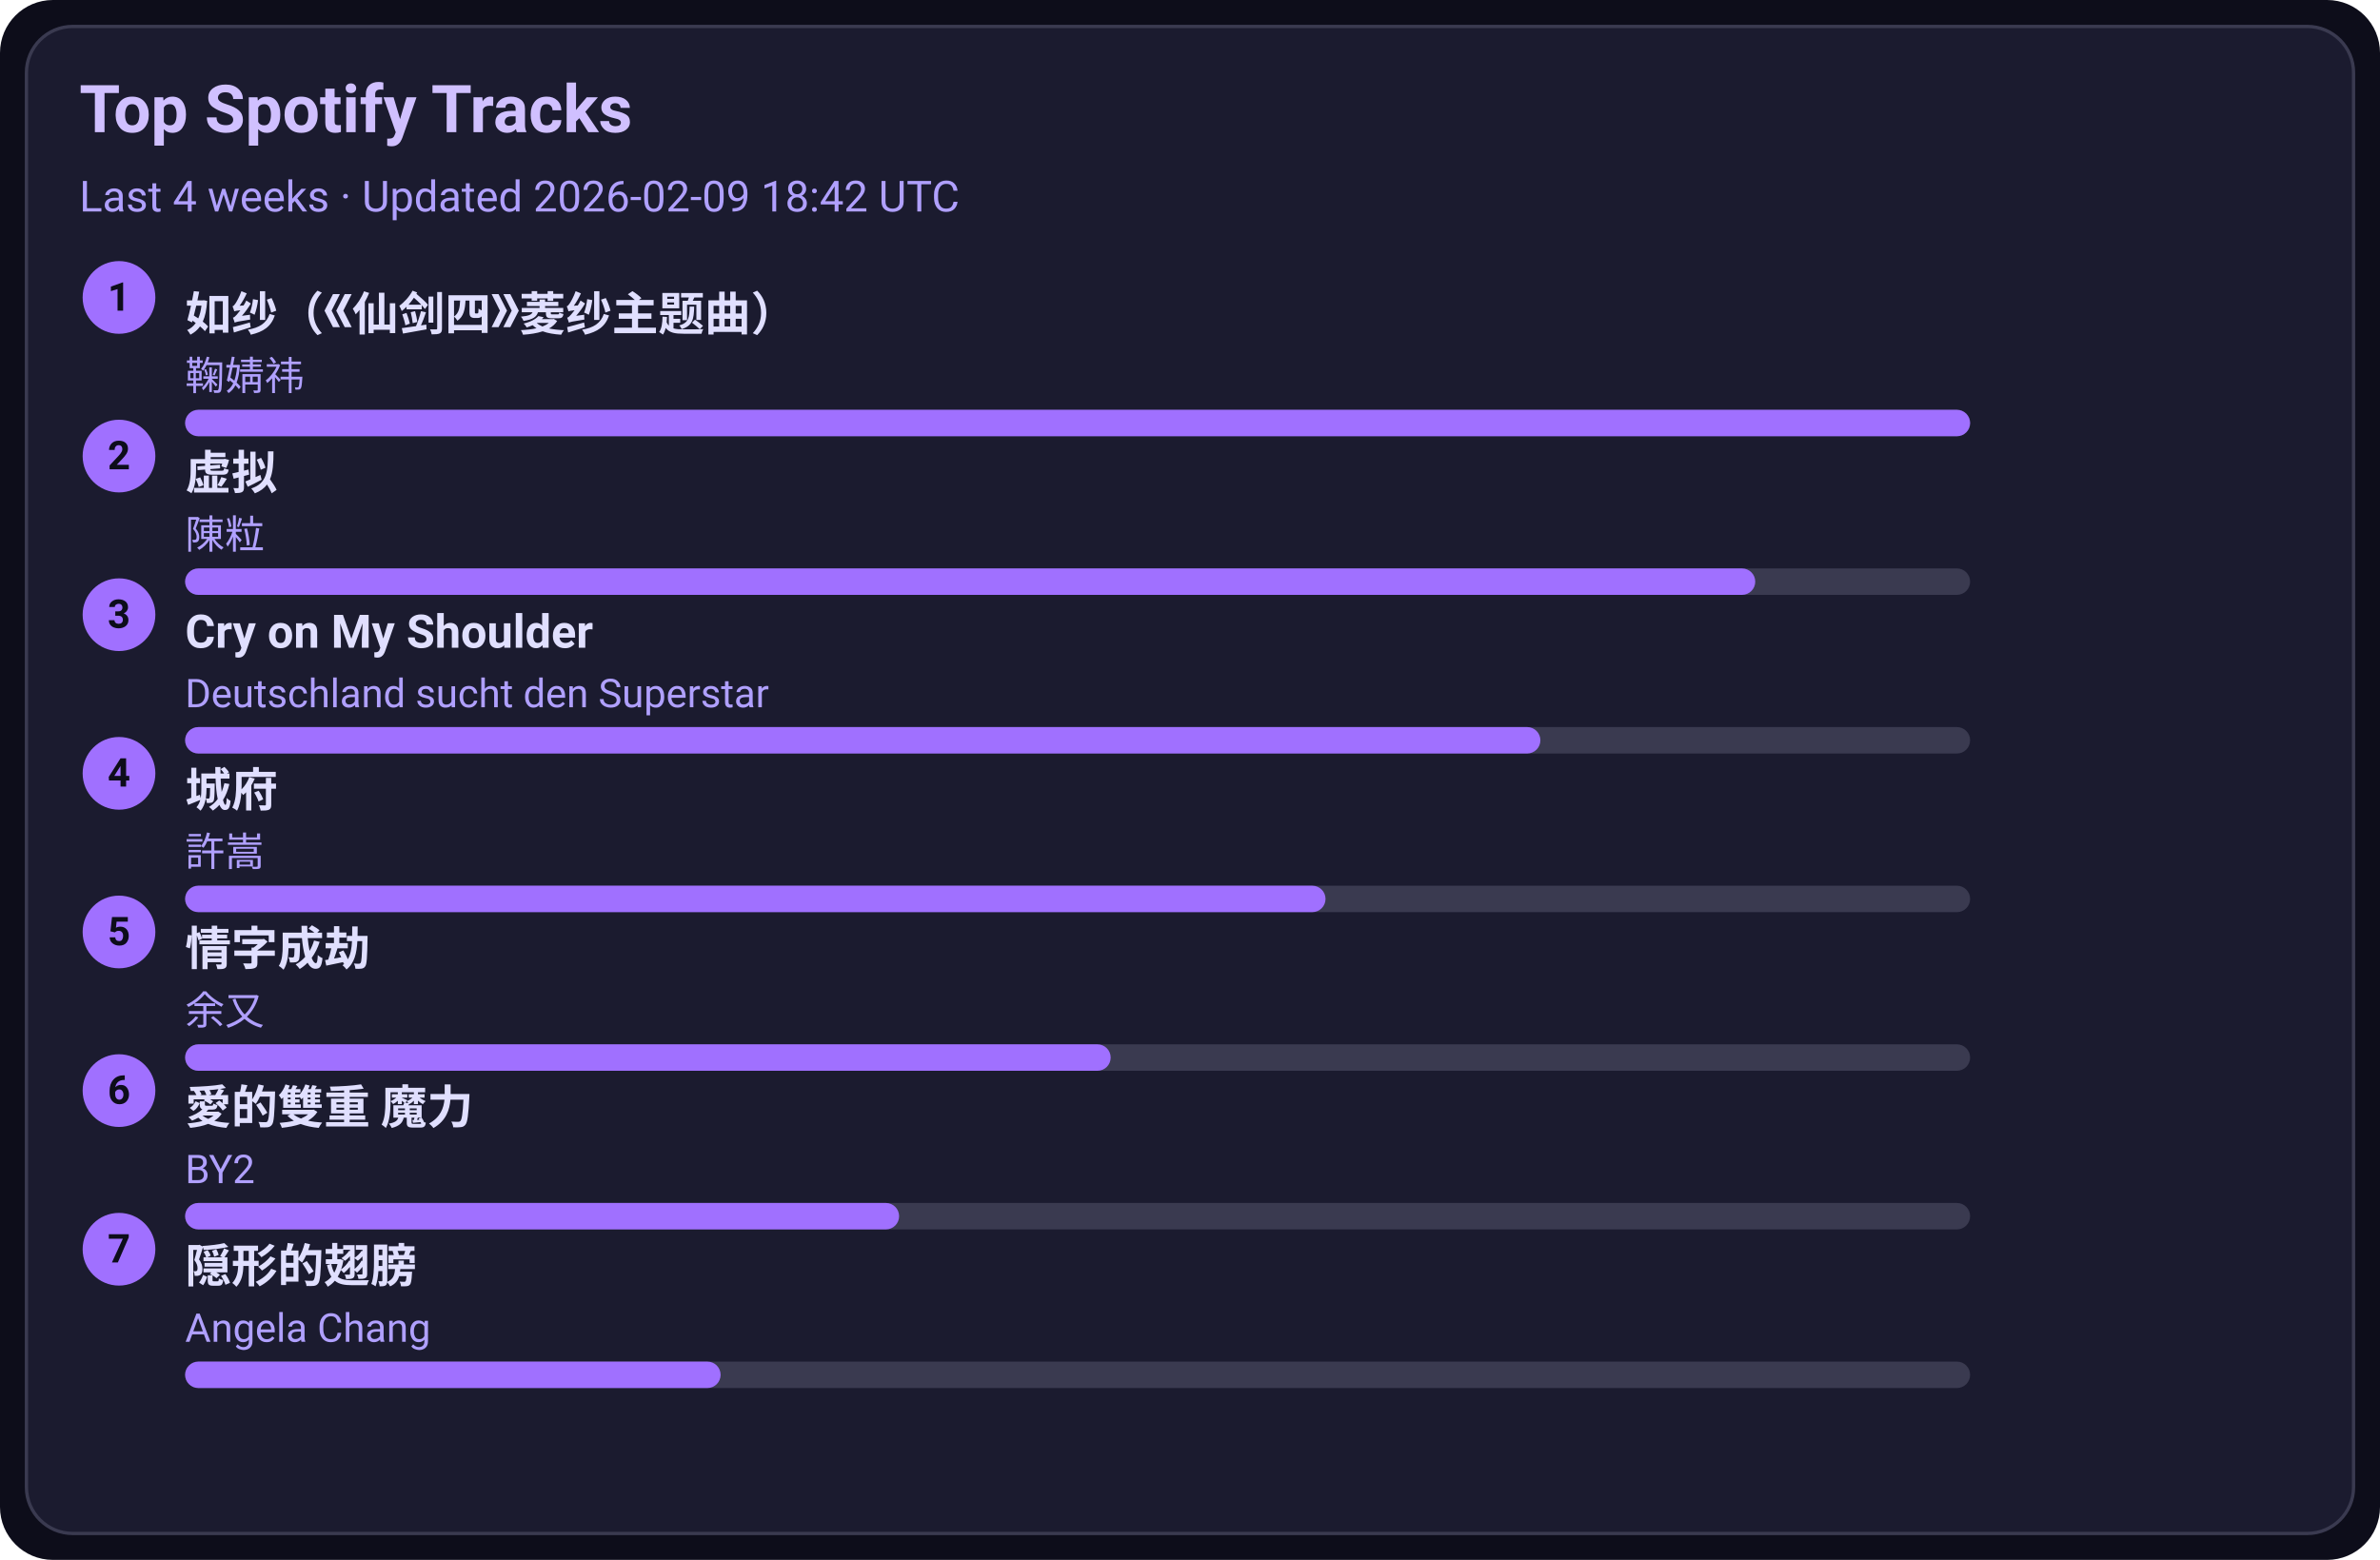
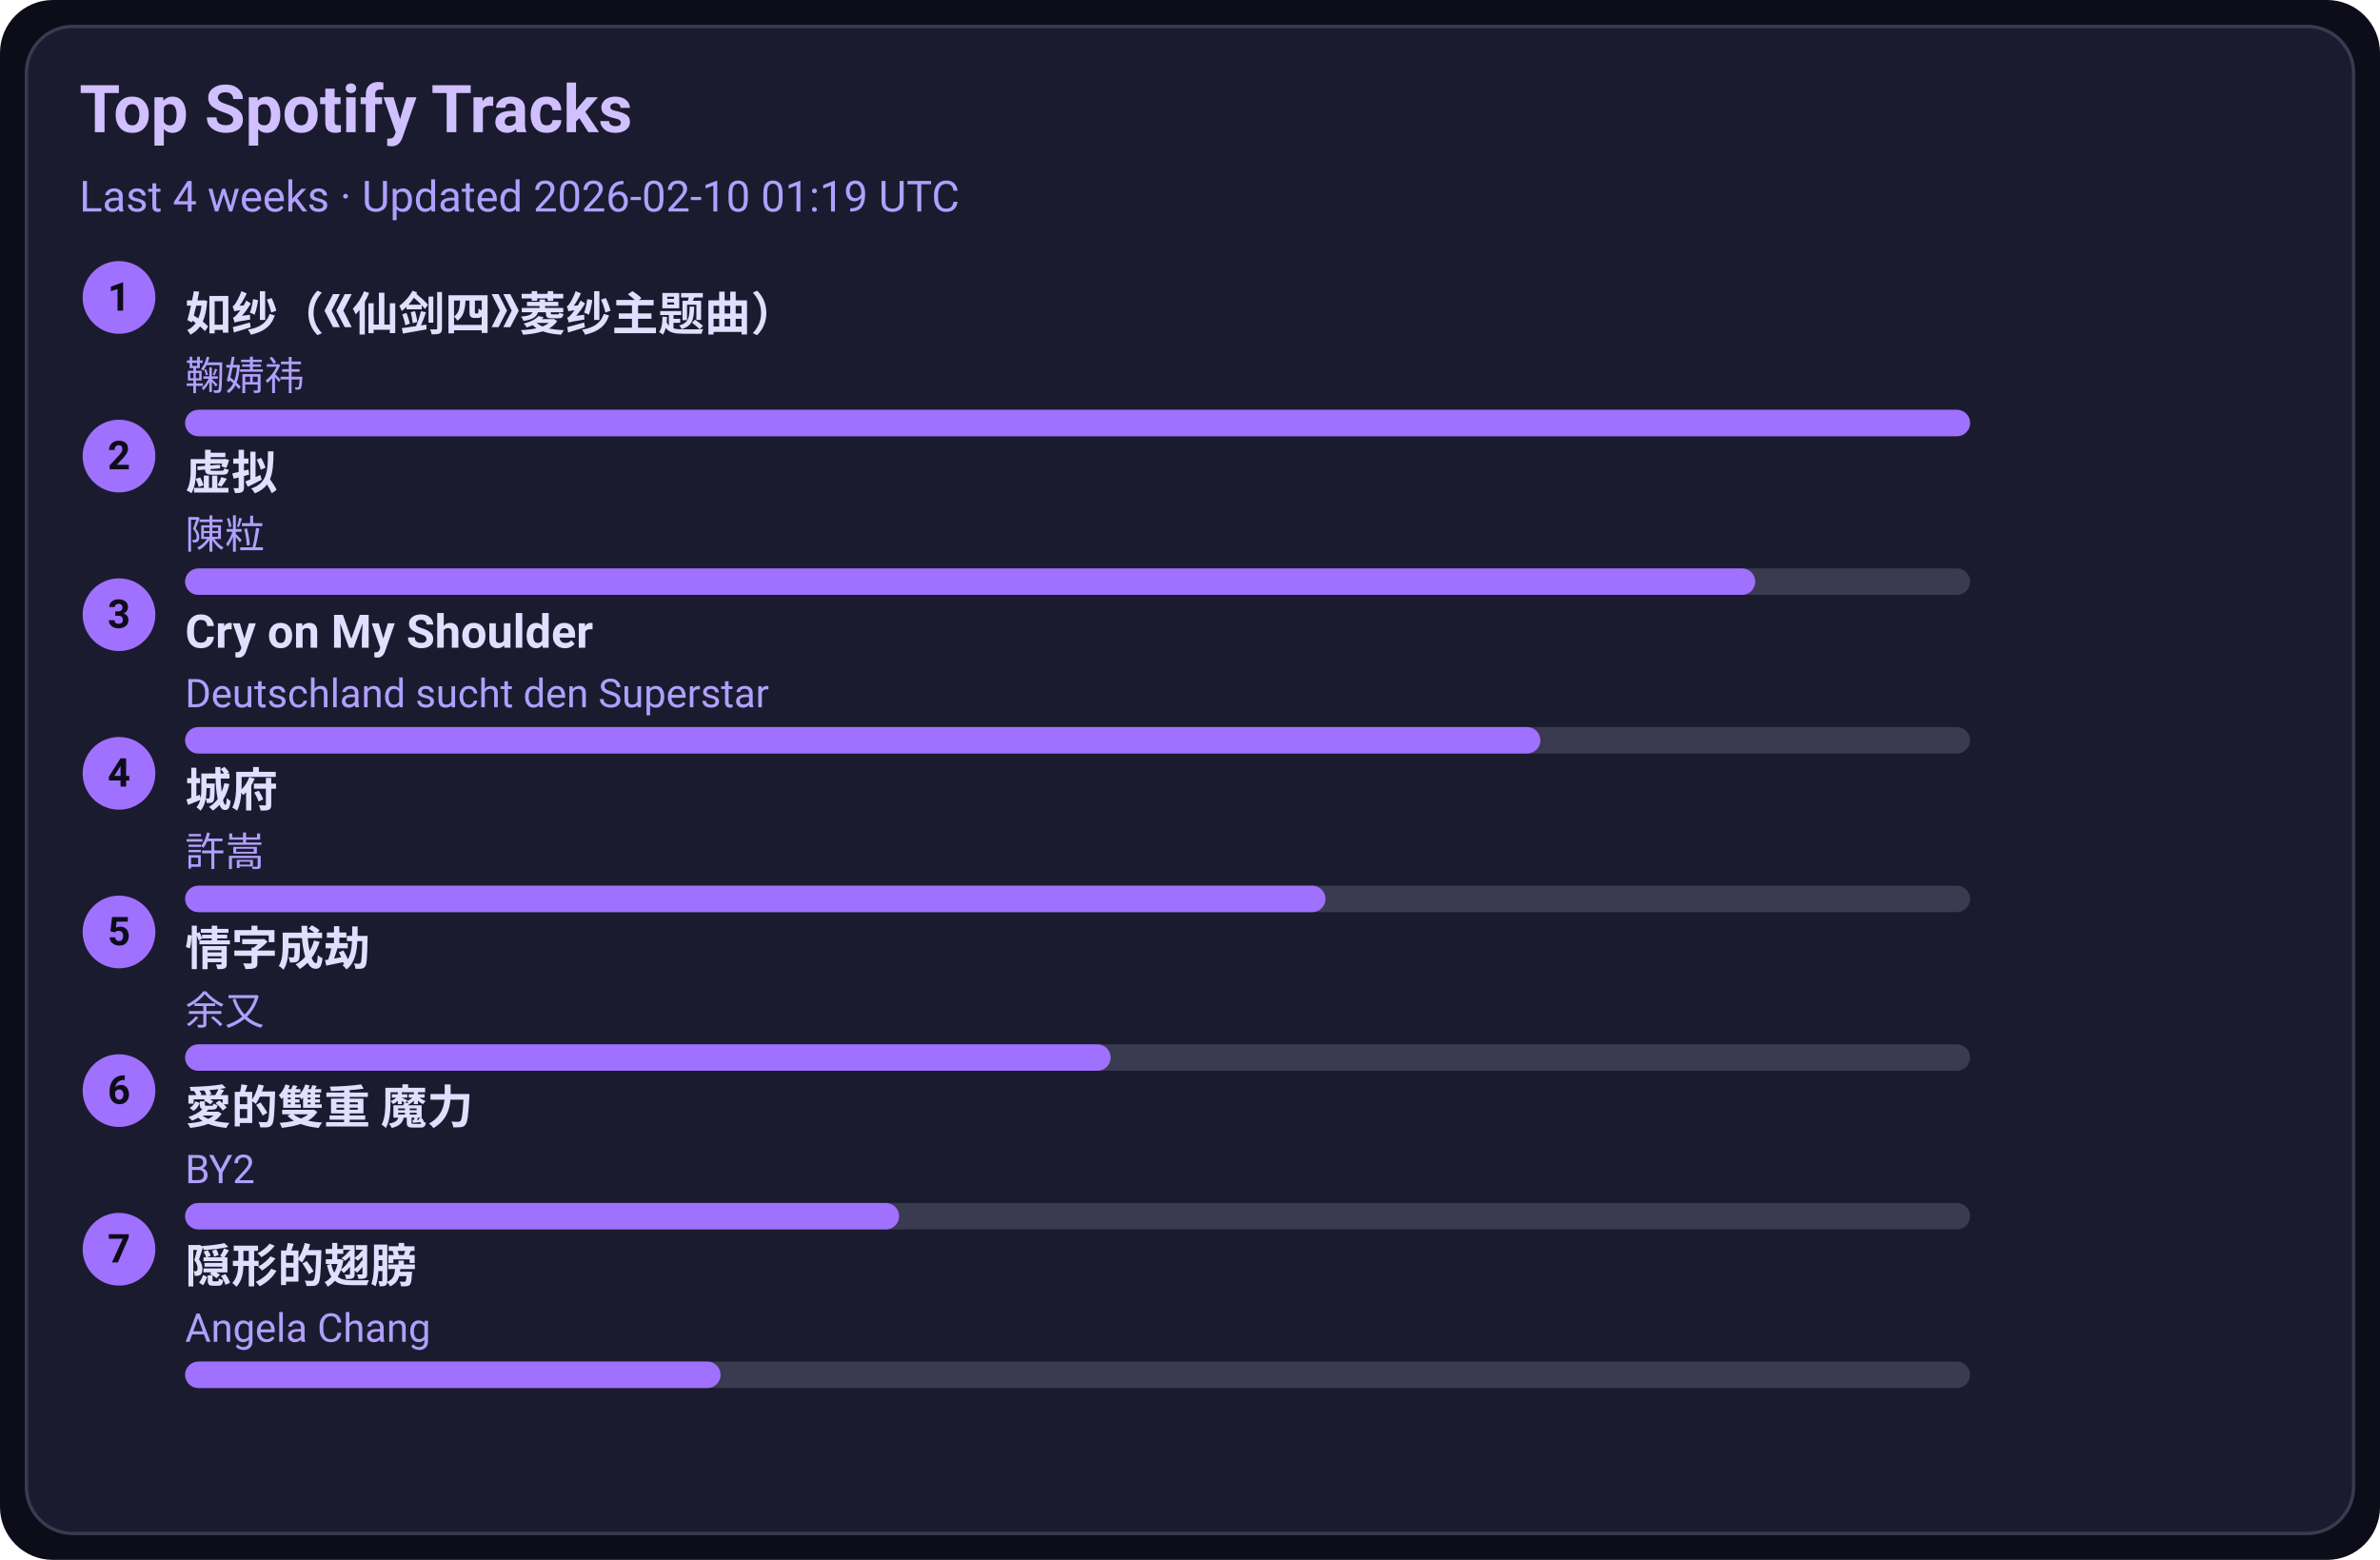
<svg xmlns="http://www.w3.org/2000/svg" width="720" height="472" viewBox="0 0 720 472">
  <style>text{font-family:-apple-system,BlinkMacSystemFont,Segoe UI,Roboto,Ubuntu,Helvetica Neue,Arial,Noto Sans,sans-serif}</style>
  <rect width="720" height="472" rx="16" fill="#0d0d1a" />
  <rect x="8" y="8" width="704" height="456" rx="14" fill="#1b1b2f" stroke="#3a3a50" />
  <text x="24" y="40" font-size="20" fill="#d0c0ff" font-weight="600">Top Spotify Tracks</text>
-   <text x="24" y="64" font-size="13" fill="#b0a0ff">Last 4 weeks · Updated 2026-02-09 18:42 UTC</text>
+   <text x="24" y="64" font-size="13" fill="#b0a0ff">Last 4 weeks · Updated 2026-02-10 01:19 UTC</text>
  <circle cx="36" cy="90" r="11" fill="#a070ff" />
  <text x="36" y="94" text-anchor="middle" font-size="12" fill="#0d0d1a" font-weight="700">1</text>
  <a href="https://open.spotify.com/track/69FUNgvEVkNbHq43lgvdme" target="_blank" rel="noopener noreferrer">
    <text x="56" y="100" font-size="14" fill="#e0dfff" font-weight="600">如纱（《仙剑四》菱纱主题曲）</text>
  </a>
  <text x="56" y="118" font-size="12" fill="#b0a0ff">鞠婧祎</text>
  <rect x="56" y="124" width="540" height="8" rx="4" fill="#3a3a50" />
  <rect x="56" y="124" width="540" height="8" rx="4" fill="#a070ff" />
  <circle cx="36" cy="138" r="11" fill="#a070ff" />
  <text x="36" y="142" text-anchor="middle" font-size="12" fill="#0d0d1a" font-weight="700">2</text>
  <a href="https://open.spotify.com/track/5l9sg05BhpfsdLfRvjGsAf" target="_blank" rel="noopener noreferrer">
    <text x="56" y="148" font-size="14" fill="#e0dfff" font-weight="600">虚拟</text>
  </a>
  <text x="56" y="166" font-size="12" fill="#b0a0ff">陳粒</text>
  <rect x="56" y="172" width="540" height="8" rx="4" fill="#3a3a50" />
  <rect x="56" y="172" width="475" height="8" rx="4" fill="#a070ff" />
  <circle cx="36" cy="186" r="11" fill="#a070ff" />
  <text x="36" y="190" text-anchor="middle" font-size="12" fill="#0d0d1a" font-weight="700">3</text>
  <a href="https://open.spotify.com/track/6usmG2MoD0C0Lc2pNgCVWV" target="_blank" rel="noopener noreferrer">
    <text x="56" y="196" font-size="14" fill="#e0dfff" font-weight="600">Cry on My Shoulder</text>
  </a>
  <text x="56" y="214" font-size="12" fill="#b0a0ff">Deutschland sucht den Superstar</text>
  <rect x="56" y="220" width="540" height="8" rx="4" fill="#3a3a50" />
  <rect x="56" y="220" width="410" height="8" rx="4" fill="#a070ff" />
  <circle cx="36" cy="234" r="11" fill="#a070ff" />
  <text x="36" y="238" text-anchor="middle" font-size="12" fill="#0d0d1a" font-weight="700">4</text>
  <a href="https://open.spotify.com/track/4AmlSf7hye0QVpnHCcEoEw" target="_blank" rel="noopener noreferrer">
    <text x="56" y="244" font-size="14" fill="#e0dfff" font-weight="600">城府</text>
  </a>
  <text x="56" y="262" font-size="12" fill="#b0a0ff">許嵩</text>
  <rect x="56" y="268" width="540" height="8" rx="4" fill="#3a3a50" />
  <rect x="56" y="268" width="345" height="8" rx="4" fill="#a070ff" />
  <circle cx="36" cy="282" r="11" fill="#a070ff" />
  <text x="36" y="286" text-anchor="middle" font-size="12" fill="#0d0d1a" font-weight="700">5</text>
  <a href="https://open.spotify.com/track/6PLof7Z5mvbp9im83J4m3m" target="_blank" rel="noopener noreferrer">
    <text x="56" y="292" font-size="14" fill="#e0dfff" font-weight="600">情字成劫</text>
  </a>
  <text x="56" y="310" font-size="12" fill="#b0a0ff">余又</text>
  <rect x="56" y="316" width="540" height="8" rx="4" fill="#3a3a50" />
  <rect x="56" y="316" width="280" height="8" rx="4" fill="#a070ff" />
  <circle cx="36" cy="330" r="11" fill="#a070ff" />
  <text x="36" y="334" text-anchor="middle" font-size="12" fill="#0d0d1a" font-weight="700">6</text>
  <a href="https://open.spotify.com/track/0yYmS4k3R0TTdDhvOBxRVp" target="_blank" rel="noopener noreferrer">
    <text x="56" y="340" font-size="14" fill="#e0dfff" font-weight="600">愛的雙重 魔力</text>
  </a>
  <text x="56" y="358" font-size="12" fill="#b0a0ff">BY2</text>
  <rect x="56" y="364" width="540" height="8" rx="4" fill="#3a3a50" />
  <rect x="56" y="364" width="216" height="8" rx="4" fill="#a070ff" />
  <circle cx="36" cy="378" r="11" fill="#a070ff" />
  <text x="36" y="382" text-anchor="middle" font-size="12" fill="#0d0d1a" font-weight="700">7</text>
  <a href="https://open.spotify.com/track/6Tv5ukQ3xK8WHxJgWMM6vM" target="_blank" rel="noopener noreferrer">
    <text x="56" y="388" font-size="14" fill="#e0dfff" font-weight="600">隠形的翅膀</text>
  </a>
  <text x="56" y="406" font-size="12" fill="#b0a0ff">Angela Chang</text>
  <rect x="56" y="412" width="540" height="8" rx="4" fill="#3a3a50" />
  <rect x="56" y="412" width="162" height="8" rx="4" fill="#a070ff" />
</svg>
